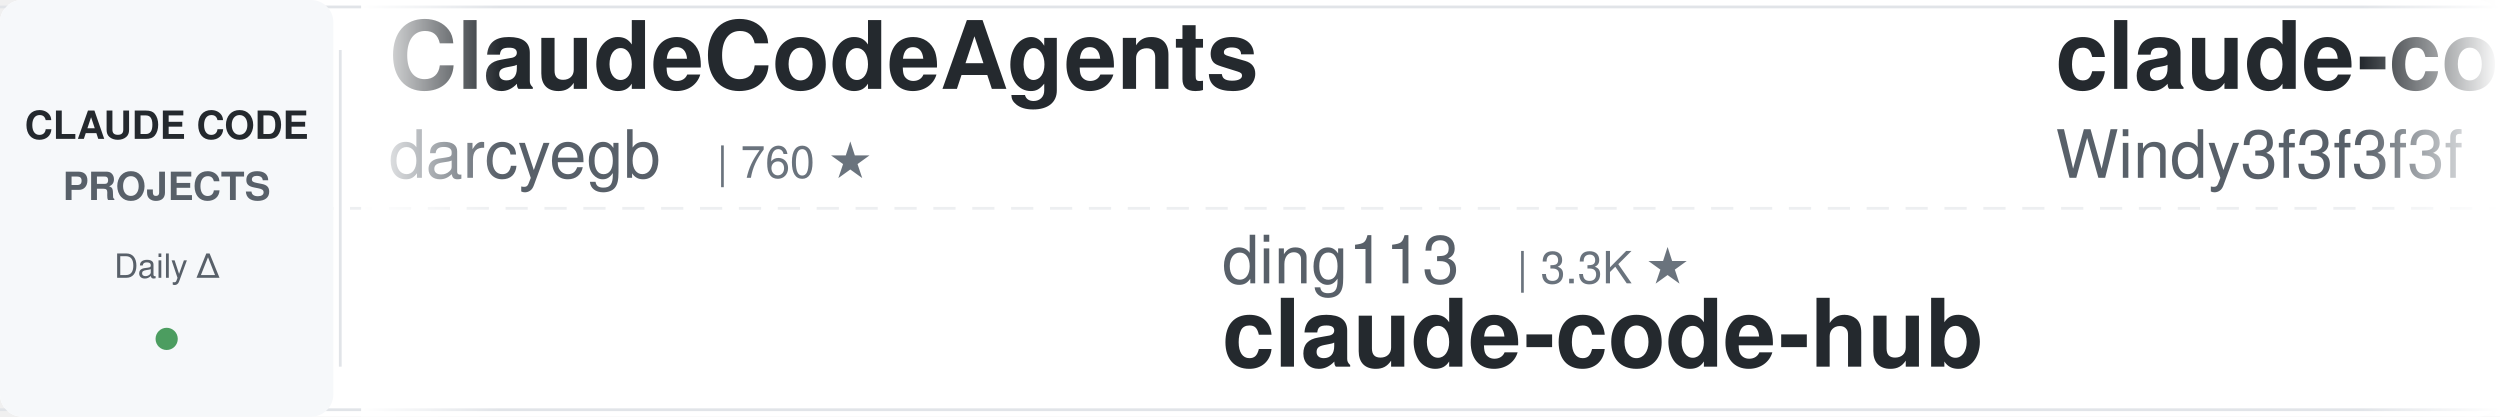
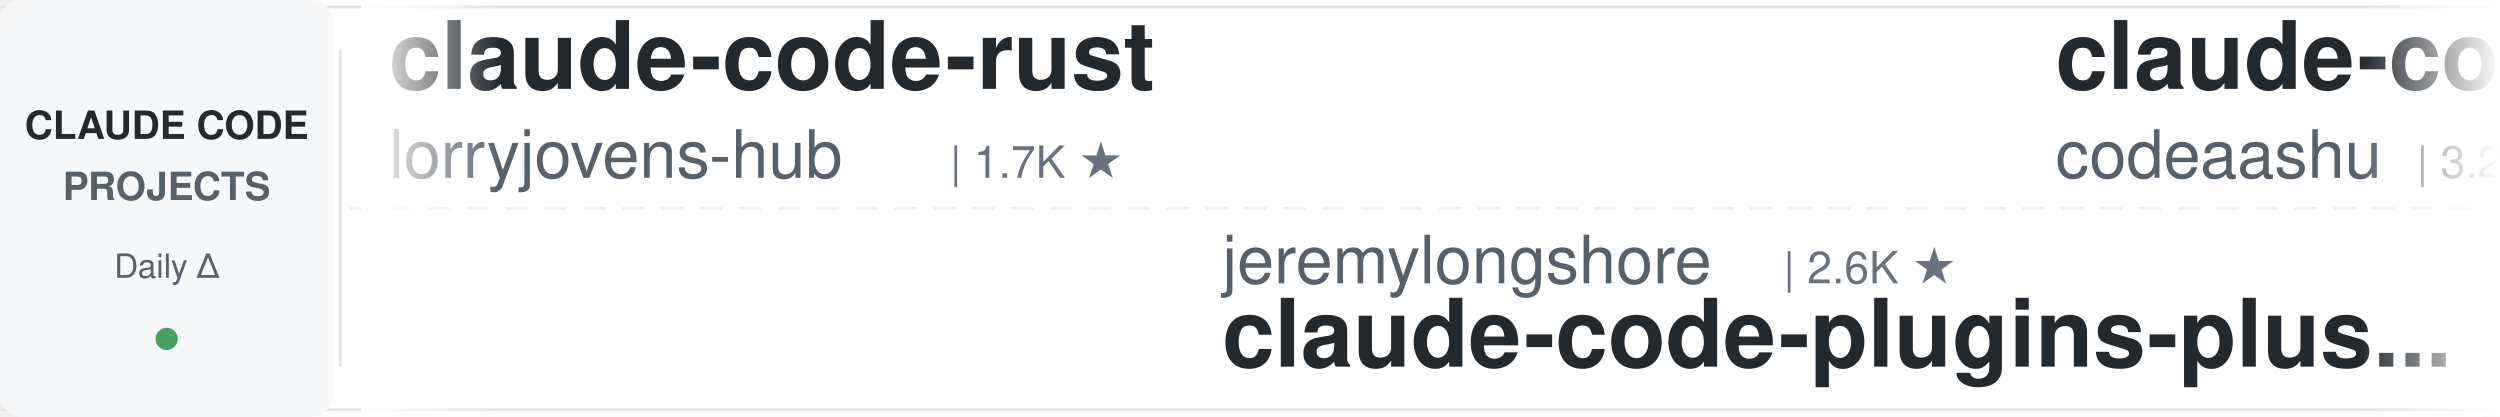
<svg xmlns="http://www.w3.org/2000/svg" width="900" height="150">
  <defs>
    <linearGradient id="awesomeLeftFade" x1="0%" y1="0%" x2="100%" y2="0%">
      <stop offset="0%" style="stop-color:#ffffff;stop-opacity:1" />
      <stop offset="100%" style="stop-color:#ffffff;stop-opacity:0" />
    </linearGradient>
    <linearGradient id="awesomeRightFade" x1="0%" y1="0%" x2="100%" y2="0%">
      <stop offset="0%" style="stop-color:#ffffff;stop-opacity:0" />
      <stop offset="100%" style="stop-color:#ffffff;stop-opacity:1" />
    </linearGradient>
  </defs>
  <rect width="900" height="150" fill="#ffffff" rx="8" />
  <rect x="0" y="2" width="900" height="1" fill="#e1e4e8" />
  <rect x="0" y="147" width="900" height="1" fill="#e1e4e8" />
  <line x1="0" y1="75" x2="900" y2="75" stroke="#e1e4e8" stroke-width="1" stroke-dasharray="8 6" opacity="0.6" />
  <rect x="0" y="0" width="120" height="150" fill="#f6f8fa" rx="8" />
  <text x="60" y="50" font-family="-apple-system, BlinkMacSystemFont, 'Segoe UI', Helvetica, Arial, sans-serif" font-size="14" font-weight="600" fill="#24292e" text-anchor="middle">CLAUDE CODE</text>
  <text x="60" y="72" font-family="-apple-system, BlinkMacSystemFont, 'Segoe UI', Helvetica, Arial, sans-serif" font-size="14" font-weight="600" fill="#586069" text-anchor="middle">PROJECTS</text>
  <text x="60" y="100" font-family="-apple-system, BlinkMacSystemFont, 'Segoe UI', Helvetica, Arial, sans-serif" font-size="12" font-weight="500" fill="#586069" text-anchor="middle">Daily Δ</text>
  <circle cx="60" cy="122" r="4" fill="#22863a" opacity="0.8" />
  <rect x="122" y="18" width="1" height="114" fill="#e1e4e8" />
  <clipPath id="awesomeTickerClip">
    <rect x="130" y="0" width="770" height="150" />
  </clipPath>
  <g clip-path="url(#awesomeTickerClip)">
    <g id="awesomeTickerItems">
      <animateTransform attributeName="transform" attributeType="XML" type="translate" from="0 0" to="-3000 0" dur="54s" repeatCount="indefinite" />
      <g transform="translate(0, 0)">
-         <text x="140" y="32" font-family="-apple-system, BlinkMacSystemFont, 'Segoe UI', Helvetica, Arial, sans-serif" font-size="34" font-weight="600" fill="#24292e">ClaudeCodeAgents</text>
-         <text x="140" y="64" font-family="-apple-system, BlinkMacSystemFont, 'Segoe UI', Helvetica, Arial, sans-serif" font-size="24" font-weight="400" fill="#586069">darcyegb</text>
-         <text x="258" y="64" font-family="-apple-system, BlinkMacSystemFont, 'Segoe UI', Helvetica, Arial, sans-serif" font-size="16" font-weight="500" fill="#6a737d">| 760 ★</text>
+         <text x="140" y="32" font-family="-apple-system, BlinkMacSystemFont, 'Segoe UI', Helvetica, Arial, sans-serif" font-size="34" font-weight="600" fill="#24292e">claude-code-rust</text>
+         <text x="140" y="64" font-family="-apple-system, BlinkMacSystemFont, 'Segoe UI', Helvetica, Arial, sans-serif" font-size="24" font-weight="400" fill="#586069">lorryjovens-hub</text>
+         <text x="342" y="64" font-family="-apple-system, BlinkMacSystemFont, 'Segoe UI', Helvetica, Arial, sans-serif" font-size="16" font-weight="500" fill="#6a737d">| 1.7K ★</text>
      </g>
      <g transform="translate(300, 0)">
-         <text x="140" y="102" font-family="-apple-system, BlinkMacSystemFont, 'Segoe UI', Helvetica, Arial, sans-serif" font-size="24" font-weight="400" fill="#586069">ding113</text>
-         <text x="246" y="102" font-family="-apple-system, BlinkMacSystemFont, 'Segoe UI', Helvetica, Arial, sans-serif" font-size="16" font-weight="500" fill="#6a737d">| 3.3K ★</text>
-         <text x="140" y="132" font-family="-apple-system, BlinkMacSystemFont, 'Segoe UI', Helvetica, Arial, sans-serif" font-size="34" font-weight="600" fill="#24292e">claude-code-hub</text>
+         <text x="140" y="102" font-family="-apple-system, BlinkMacSystemFont, 'Segoe UI', Helvetica, Arial, sans-serif" font-size="24" font-weight="400" fill="#586069">jeremylongshore</text>
+         <text x="342" y="102" font-family="-apple-system, BlinkMacSystemFont, 'Segoe UI', Helvetica, Arial, sans-serif" font-size="16" font-weight="500" fill="#6a737d">| 2.6K ★</text>
+         <text x="140" y="132" font-family="-apple-system, BlinkMacSystemFont, 'Segoe UI', Helvetica, Arial, sans-serif" font-size="34" font-weight="600" fill="#24292e">claude-code-plugins-plus...</text>
      </g>
      <g transform="translate(600, 0)">
-         <text x="140" y="32" font-family="-apple-system, BlinkMacSystemFont, 'Segoe UI', Helvetica, Arial, sans-serif" font-size="34" font-weight="600" fill="#24292e">claude-code-from-scratch</text>
-         <text x="140" y="64" font-family="-apple-system, BlinkMacSystemFont, 'Segoe UI', Helvetica, Arial, sans-serif" font-size="24" font-weight="400" fill="#586069">Windy3f3f3f3f</text>
-         <text x="318" y="64" font-family="-apple-system, BlinkMacSystemFont, 'Segoe UI', Helvetica, Arial, sans-serif" font-size="16" font-weight="500" fill="#6a737d">| 2.6K ★</text>
+         <text x="140" y="32" font-family="-apple-system, BlinkMacSystemFont, 'Segoe UI', Helvetica, Arial, sans-serif" font-size="34" font-weight="600" fill="#24292e">claude-code</text>
+         <text x="140" y="64" font-family="-apple-system, BlinkMacSystemFont, 'Segoe UI', Helvetica, Arial, sans-serif" font-size="24" font-weight="400" fill="#586069">codeaashu</text>
+         <text x="270" y="64" font-family="-apple-system, BlinkMacSystemFont, 'Segoe UI', Helvetica, Arial, sans-serif" font-size="16" font-weight="500" fill="#6a737d">| 3.2K ★</text>
      </g>
      <g transform="translate(900, 0)">
-         <text x="140" y="102" font-family="-apple-system, BlinkMacSystemFont, 'Segoe UI', Helvetica, Arial, sans-serif" font-size="24" font-weight="400" fill="#586069">diet103</text>
-         <text x="246" y="102" font-family="-apple-system, BlinkMacSystemFont, 'Segoe UI', Helvetica, Arial, sans-serif" font-size="16" font-weight="500" fill="#6a737d">| 10.0K ★</text>
-         <text x="332" y="102" font-family="-apple-system, BlinkMacSystemFont, 'Segoe UI', Helvetica, Arial, sans-serif" font-size="16" font-weight="500" fill="#22863a"> +2</text>
-         <text x="140" y="132" font-family="-apple-system, BlinkMacSystemFont, 'Segoe UI', Helvetica, Arial, sans-serif" font-size="34" font-weight="600" fill="#24292e">claude-code-infrastructu...</text>
+         <text x="140" y="102" font-family="-apple-system, BlinkMacSystemFont, 'Segoe UI', Helvetica, Arial, sans-serif" font-size="24" font-weight="400" fill="#586069">ChinaSiro</text>
+         <text x="270" y="102" font-family="-apple-system, BlinkMacSystemFont, 'Segoe UI', Helvetica, Arial, sans-serif" font-size="16" font-weight="500" fill="#6a737d">| 9.6K ★</text>
+         <text x="347" y="102" font-family="-apple-system, BlinkMacSystemFont, 'Segoe UI', Helvetica, Arial, sans-serif" font-size="16" font-weight="500" fill="#22863a"> +2</text>
+         <text x="140" y="132" font-family="-apple-system, BlinkMacSystemFont, 'Segoe UI', Helvetica, Arial, sans-serif" font-size="34" font-weight="600" fill="#24292e">claude-code-sourcemap</text>
      </g>
      <g transform="translate(1200, 0)">
-         <text x="140" y="32" font-family="-apple-system, BlinkMacSystemFont, 'Segoe UI', Helvetica, Arial, sans-serif" font-size="34" font-weight="600" fill="#24292e">everything-claude-code-z...</text>
-         <text x="140" y="64" font-family="-apple-system, BlinkMacSystemFont, 'Segoe UI', Helvetica, Arial, sans-serif" font-size="24" font-weight="400" fill="#586069">xu-xiang</text>
-         <text x="258" y="64" font-family="-apple-system, BlinkMacSystemFont, 'Segoe UI', Helvetica, Arial, sans-serif" font-size="16" font-weight="500" fill="#6a737d">| 1.9K ★</text>
+         <text x="140" y="32" font-family="-apple-system, BlinkMacSystemFont, 'Segoe UI', Helvetica, Arial, sans-serif" font-size="34" font-weight="600" fill="#24292e">Claude-Code</text>
+         <text x="140" y="64" font-family="-apple-system, BlinkMacSystemFont, 'Segoe UI', Helvetica, Arial, sans-serif" font-size="24" font-weight="400" fill="#586069">pengchengneo</text>
+         <text x="306" y="64" font-family="-apple-system, BlinkMacSystemFont, 'Segoe UI', Helvetica, Arial, sans-serif" font-size="16" font-weight="500" fill="#6a737d">| 1.7K ★</text>
+         <text x="383" y="64" font-family="-apple-system, BlinkMacSystemFont, 'Segoe UI', Helvetica, Arial, sans-serif" font-size="16" font-weight="500" fill="#22863a"> +1</text>
      </g>
      <g transform="translate(1500, 0)">
-         <text x="140" y="102" font-family="-apple-system, BlinkMacSystemFont, 'Segoe UI', Helvetica, Arial, sans-serif" font-size="24" font-weight="400" fill="#586069">hangsman</text>
-         <text x="258" y="102" font-family="-apple-system, BlinkMacSystemFont, 'Segoe UI', Helvetica, Arial, sans-serif" font-size="16" font-weight="500" fill="#6a737d">| 791 ★</text>
-         <text x="140" y="132" font-family="-apple-system, BlinkMacSystemFont, 'Segoe UI', Helvetica, Arial, sans-serif" font-size="34" font-weight="600" fill="#24292e">claude-code-source</text>
+         <text x="140" y="102" font-family="-apple-system, BlinkMacSystemFont, 'Segoe UI', Helvetica, Arial, sans-serif" font-size="24" font-weight="400" fill="#586069">liuup</text>
+         <text x="222" y="102" font-family="-apple-system, BlinkMacSystemFont, 'Segoe UI', Helvetica, Arial, sans-serif" font-size="16" font-weight="500" fill="#6a737d">| 3.8K ★</text>
+         <text x="140" y="132" font-family="-apple-system, BlinkMacSystemFont, 'Segoe UI', Helvetica, Arial, sans-serif" font-size="34" font-weight="600" fill="#24292e">claude-code-analysis</text>
      </g>
      <g transform="translate(1800, 0)">
-         <text x="140" y="32" font-family="-apple-system, BlinkMacSystemFont, 'Segoe UI', Helvetica, Arial, sans-serif" font-size="34" font-weight="600" fill="#24292e">Auto-claude-code-researc...</text>
-         <text x="140" y="64" font-family="-apple-system, BlinkMacSystemFont, 'Segoe UI', Helvetica, Arial, sans-serif" font-size="24" font-weight="400" fill="#586069">wanshuiyin</text>
-         <text x="282" y="64" font-family="-apple-system, BlinkMacSystemFont, 'Segoe UI', Helvetica, Arial, sans-serif" font-size="16" font-weight="500" fill="#6a737d">| 14.7K ★</text>
-         <text x="368" y="64" font-family="-apple-system, BlinkMacSystemFont, 'Segoe UI', Helvetica, Arial, sans-serif" font-size="16" font-weight="500" fill="#22863a"> +6</text>
+         <text x="140" y="32" font-family="-apple-system, BlinkMacSystemFont, 'Segoe UI', Helvetica, Arial, sans-serif" font-size="34" font-weight="600" fill="#24292e">claude-code-from-source</text>
+         <text x="140" y="64" font-family="-apple-system, BlinkMacSystemFont, 'Segoe UI', Helvetica, Arial, sans-serif" font-size="24" font-weight="400" fill="#586069">alejandrobalderas</text>
+         <text x="366" y="64" font-family="-apple-system, BlinkMacSystemFont, 'Segoe UI', Helvetica, Arial, sans-serif" font-size="16" font-weight="500" fill="#6a737d">| 2.8K ★</text>
      </g>
      <g transform="translate(2100, 0)">
-         <text x="140" y="102" font-family="-apple-system, BlinkMacSystemFont, 'Segoe UI', Helvetica, Arial, sans-serif" font-size="24" font-weight="400" fill="#586069">frankbria</text>
-         <text x="270" y="102" font-family="-apple-system, BlinkMacSystemFont, 'Segoe UI', Helvetica, Arial, sans-serif" font-size="16" font-weight="500" fill="#6a737d">| 9.6K ★</text>
-         <text x="347" y="102" font-family="-apple-system, BlinkMacSystemFont, 'Segoe UI', Helvetica, Arial, sans-serif" font-size="16" font-weight="500" fill="#22863a"> +2</text>
-         <text x="140" y="132" font-family="-apple-system, BlinkMacSystemFont, 'Segoe UI', Helvetica, Arial, sans-serif" font-size="34" font-weight="600" fill="#24292e">ralph-claude-code</text>
+         <text x="140" y="102" font-family="-apple-system, BlinkMacSystemFont, 'Segoe UI', Helvetica, Arial, sans-serif" font-size="24" font-weight="400" fill="#586069">Maciek-roboblog</text>
+         <text x="342" y="102" font-family="-apple-system, BlinkMacSystemFont, 'Segoe UI', Helvetica, Arial, sans-serif" font-size="16" font-weight="500" fill="#6a737d">| 8.6K ★</text>
+         <text x="140" y="132" font-family="-apple-system, BlinkMacSystemFont, 'Segoe UI', Helvetica, Arial, sans-serif" font-size="34" font-weight="600" fill="#24292e">Claude-Code-Usage-Monito...</text>
      </g>
      <g transform="translate(2400, 0)">
        <text x="140" y="32" font-family="-apple-system, BlinkMacSystemFont, 'Segoe UI', Helvetica, Arial, sans-serif" font-size="34" font-weight="600" fill="#24292e">claude-code</text>
-         <text x="140" y="64" font-family="-apple-system, BlinkMacSystemFont, 'Segoe UI', Helvetica, Arial, sans-serif" font-size="24" font-weight="400" fill="#586069">isboyjc</text>
-         <text x="246" y="64" font-family="-apple-system, BlinkMacSystemFont, 'Segoe UI', Helvetica, Arial, sans-serif" font-size="16" font-weight="500" fill="#6a737d">| 161 ★</text>
+         <text x="140" y="64" font-family="-apple-system, BlinkMacSystemFont, 'Segoe UI', Helvetica, Arial, sans-serif" font-size="24" font-weight="400" fill="#586069">mehmoodosman</text>
+         <text x="306" y="64" font-family="-apple-system, BlinkMacSystemFont, 'Segoe UI', Helvetica, Arial, sans-serif" font-size="16" font-weight="500" fill="#6a737d">| 172 ★</text>
      </g>
      <g transform="translate(2700, 0)">
-         <text x="140" y="102" font-family="-apple-system, BlinkMacSystemFont, 'Segoe UI', Helvetica, Arial, sans-serif" font-size="24" font-weight="400" fill="#586069">OrcaWhisper</text>
-         <text x="294" y="102" font-family="-apple-system, BlinkMacSystemFont, 'Segoe UI', Helvetica, Arial, sans-serif" font-size="16" font-weight="500" fill="#6a737d">| 90 ★</text>
-         <text x="140" y="132" font-family="-apple-system, BlinkMacSystemFont, 'Segoe UI', Helvetica, Arial, sans-serif" font-size="34" font-weight="600" fill="#24292e">Claude-Code</text>
+         <text x="140" y="102" font-family="-apple-system, BlinkMacSystemFont, 'Segoe UI', Helvetica, Arial, sans-serif" font-size="24" font-weight="400" fill="#586069">ponponon</text>
+         <text x="258" y="102" font-family="-apple-system, BlinkMacSystemFont, 'Segoe UI', Helvetica, Arial, sans-serif" font-size="16" font-weight="500" fill="#6a737d">| 2.3K ★</text>
+         <text x="140" y="132" font-family="-apple-system, BlinkMacSystemFont, 'Segoe UI', Helvetica, Arial, sans-serif" font-size="34" font-weight="600" fill="#24292e">claude_code_src</text>
      </g>
      <g transform="translate(3000, 0)">
-         <text x="140" y="32" font-family="-apple-system, BlinkMacSystemFont, 'Segoe UI', Helvetica, Arial, sans-serif" font-size="34" font-weight="600" fill="#24292e">ClaudeCodeAgents</text>
-         <text x="140" y="64" font-family="-apple-system, BlinkMacSystemFont, 'Segoe UI', Helvetica, Arial, sans-serif" font-size="24" font-weight="400" fill="#586069">darcyegb</text>
-         <text x="258" y="64" font-family="-apple-system, BlinkMacSystemFont, 'Segoe UI', Helvetica, Arial, sans-serif" font-size="16" font-weight="500" fill="#6a737d">| 760 ★</text>
+         <text x="140" y="32" font-family="-apple-system, BlinkMacSystemFont, 'Segoe UI', Helvetica, Arial, sans-serif" font-size="34" font-weight="600" fill="#24292e">claude-code-rust</text>
+         <text x="140" y="64" font-family="-apple-system, BlinkMacSystemFont, 'Segoe UI', Helvetica, Arial, sans-serif" font-size="24" font-weight="400" fill="#586069">lorryjovens-hub</text>
+         <text x="342" y="64" font-family="-apple-system, BlinkMacSystemFont, 'Segoe UI', Helvetica, Arial, sans-serif" font-size="16" font-weight="500" fill="#6a737d">| 1.7K ★</text>
      </g>
      <g transform="translate(3300, 0)">
-         <text x="140" y="102" font-family="-apple-system, BlinkMacSystemFont, 'Segoe UI', Helvetica, Arial, sans-serif" font-size="24" font-weight="400" fill="#586069">ding113</text>
-         <text x="246" y="102" font-family="-apple-system, BlinkMacSystemFont, 'Segoe UI', Helvetica, Arial, sans-serif" font-size="16" font-weight="500" fill="#6a737d">| 3.3K ★</text>
-         <text x="140" y="132" font-family="-apple-system, BlinkMacSystemFont, 'Segoe UI', Helvetica, Arial, sans-serif" font-size="34" font-weight="600" fill="#24292e">claude-code-hub</text>
+         <text x="140" y="102" font-family="-apple-system, BlinkMacSystemFont, 'Segoe UI', Helvetica, Arial, sans-serif" font-size="24" font-weight="400" fill="#586069">jeremylongshore</text>
+         <text x="342" y="102" font-family="-apple-system, BlinkMacSystemFont, 'Segoe UI', Helvetica, Arial, sans-serif" font-size="16" font-weight="500" fill="#6a737d">| 2.6K ★</text>
+         <text x="140" y="132" font-family="-apple-system, BlinkMacSystemFont, 'Segoe UI', Helvetica, Arial, sans-serif" font-size="34" font-weight="600" fill="#24292e">claude-code-plugins-plus...</text>
      </g>
      <g transform="translate(3600, 0)">
-         <text x="140" y="32" font-family="-apple-system, BlinkMacSystemFont, 'Segoe UI', Helvetica, Arial, sans-serif" font-size="34" font-weight="600" fill="#24292e">claude-code-from-scratch</text>
-         <text x="140" y="64" font-family="-apple-system, BlinkMacSystemFont, 'Segoe UI', Helvetica, Arial, sans-serif" font-size="24" font-weight="400" fill="#586069">Windy3f3f3f3f</text>
-         <text x="318" y="64" font-family="-apple-system, BlinkMacSystemFont, 'Segoe UI', Helvetica, Arial, sans-serif" font-size="16" font-weight="500" fill="#6a737d">| 2.6K ★</text>
+         <text x="140" y="32" font-family="-apple-system, BlinkMacSystemFont, 'Segoe UI', Helvetica, Arial, sans-serif" font-size="34" font-weight="600" fill="#24292e">claude-code</text>
+         <text x="140" y="64" font-family="-apple-system, BlinkMacSystemFont, 'Segoe UI', Helvetica, Arial, sans-serif" font-size="24" font-weight="400" fill="#586069">codeaashu</text>
+         <text x="270" y="64" font-family="-apple-system, BlinkMacSystemFont, 'Segoe UI', Helvetica, Arial, sans-serif" font-size="16" font-weight="500" fill="#6a737d">| 3.2K ★</text>
      </g>
      <g transform="translate(3900, 0)">
-         <text x="140" y="102" font-family="-apple-system, BlinkMacSystemFont, 'Segoe UI', Helvetica, Arial, sans-serif" font-size="24" font-weight="400" fill="#586069">diet103</text>
-         <text x="246" y="102" font-family="-apple-system, BlinkMacSystemFont, 'Segoe UI', Helvetica, Arial, sans-serif" font-size="16" font-weight="500" fill="#6a737d">| 10.0K ★</text>
-         <text x="332" y="102" font-family="-apple-system, BlinkMacSystemFont, 'Segoe UI', Helvetica, Arial, sans-serif" font-size="16" font-weight="500" fill="#22863a"> +2</text>
-         <text x="140" y="132" font-family="-apple-system, BlinkMacSystemFont, 'Segoe UI', Helvetica, Arial, sans-serif" font-size="34" font-weight="600" fill="#24292e">claude-code-infrastructu...</text>
+         <text x="140" y="102" font-family="-apple-system, BlinkMacSystemFont, 'Segoe UI', Helvetica, Arial, sans-serif" font-size="24" font-weight="400" fill="#586069">ChinaSiro</text>
+         <text x="270" y="102" font-family="-apple-system, BlinkMacSystemFont, 'Segoe UI', Helvetica, Arial, sans-serif" font-size="16" font-weight="500" fill="#6a737d">| 9.6K ★</text>
+         <text x="347" y="102" font-family="-apple-system, BlinkMacSystemFont, 'Segoe UI', Helvetica, Arial, sans-serif" font-size="16" font-weight="500" fill="#22863a"> +2</text>
+         <text x="140" y="132" font-family="-apple-system, BlinkMacSystemFont, 'Segoe UI', Helvetica, Arial, sans-serif" font-size="34" font-weight="600" fill="#24292e">claude-code-sourcemap</text>
      </g>
    </g>
  </g>
  <rect x="130" y="0" width="50" height="150" fill="url(#awesomeLeftFade)" />
  <rect x="850" y="0" width="50" height="150" fill="url(#awesomeRightFade)" />
</svg>
